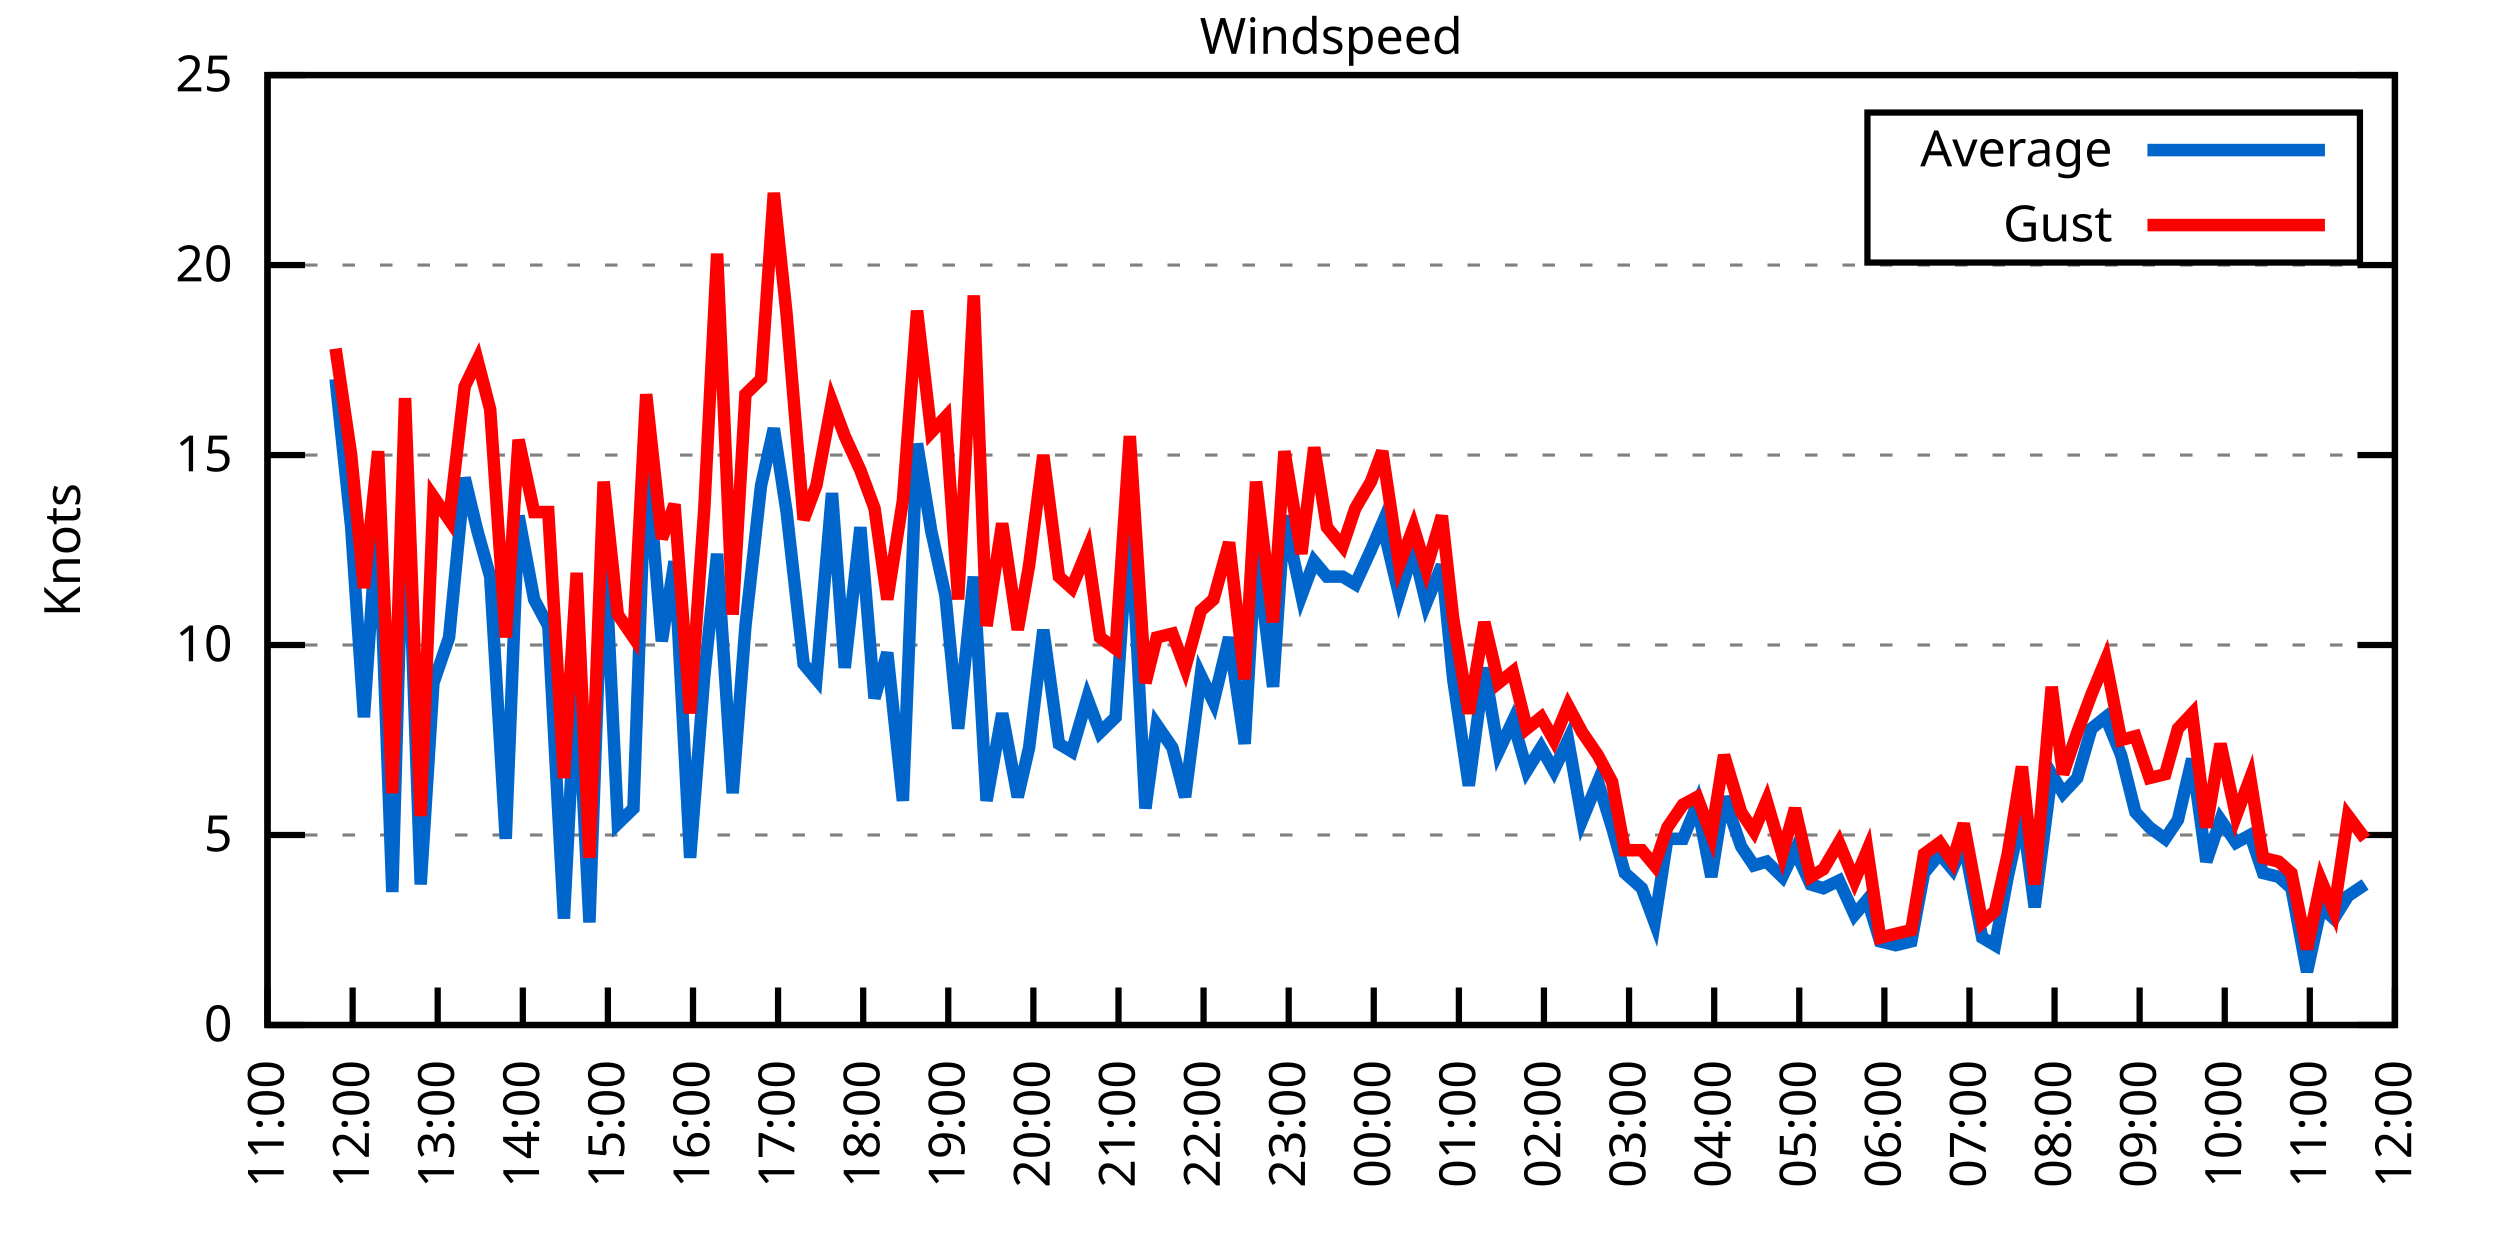
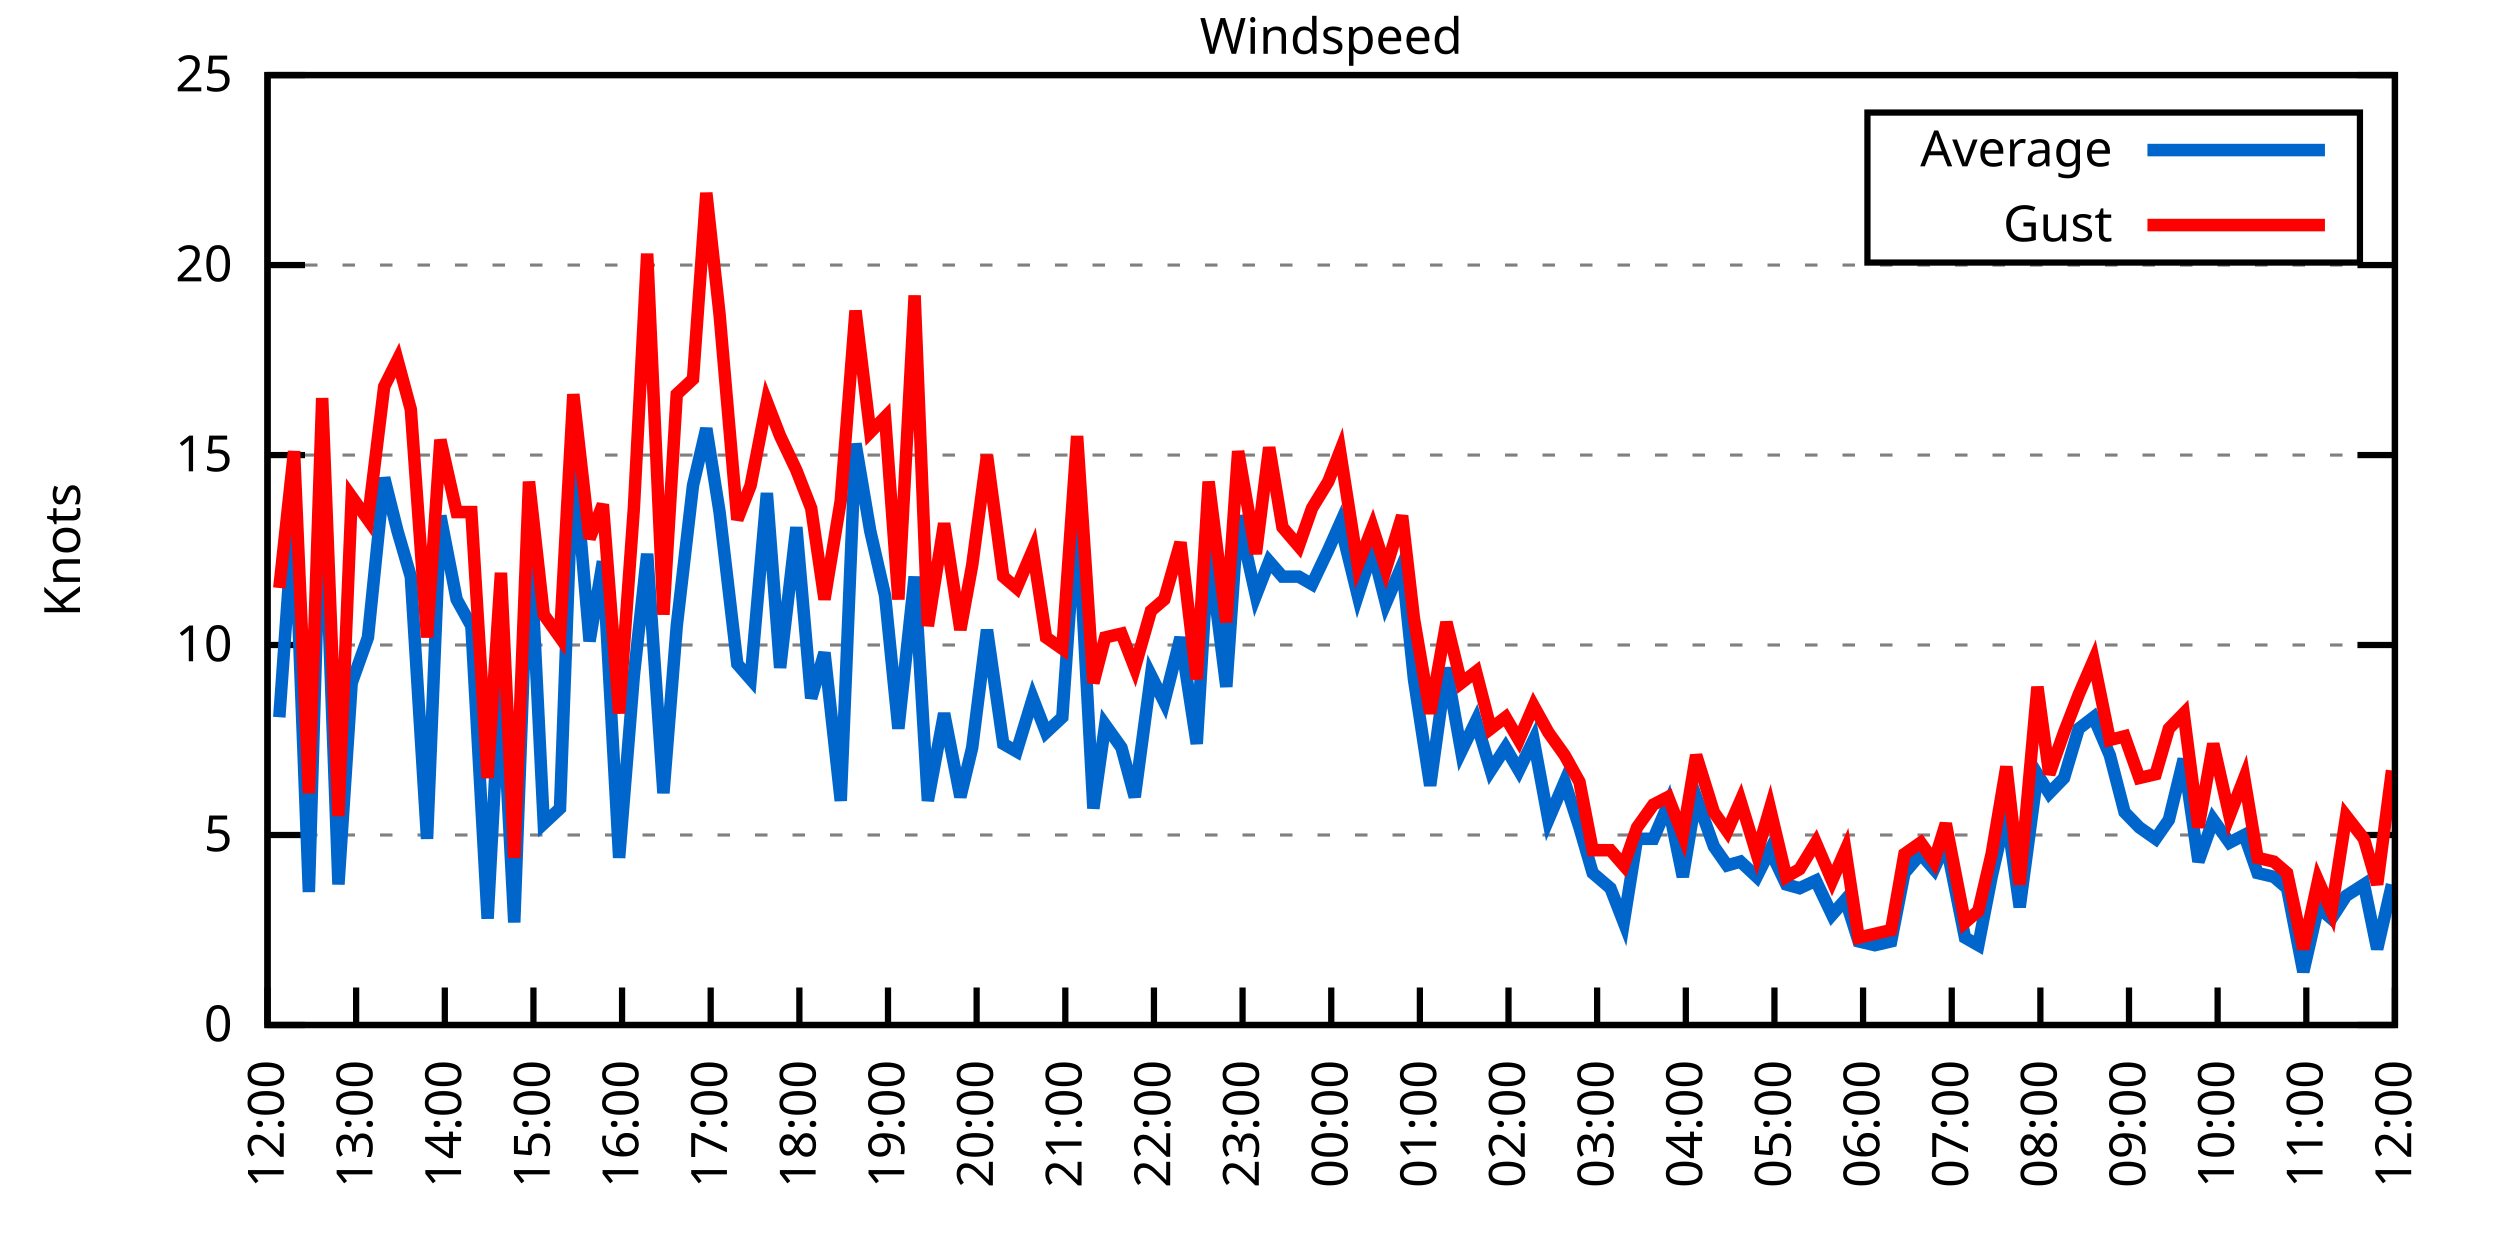
<svg xmlns="http://www.w3.org/2000/svg" xmlns:xlink="http://www.w3.org/1999/xlink" width="400" height="200" viewBox="0 0 400 200">
  <g id="gnuplot_canvas">
    <rect x="0" y="0" width="400" height="200" fill="none" />
    <defs>
      <circle id="gpDot" r="0.5" stroke-width="0.5" stroke="currentColor" />
      <path id="gpPt0" stroke-width="0.333" stroke="currentColor" d="M-1,0 h2 M0,-1 v2" />
      <path id="gpPt1" stroke-width="0.333" stroke="currentColor" d="M-1,-1 L1,1 M1,-1 L-1,1" />
      <path id="gpPt2" stroke-width="0.333" stroke="currentColor" d="M-1,0 L1,0 M0,-1 L0,1 M-1,-1 L1,1 M-1,1 L1,-1" />
      <rect id="gpPt3" stroke-width="0.333" stroke="currentColor" x="-1" y="-1" width="2" height="2" />
      <rect id="gpPt4" stroke-width="0.333" stroke="currentColor" fill="currentColor" x="-1" y="-1" width="2" height="2" />
      <circle id="gpPt5" stroke-width="0.333" stroke="currentColor" cx="0" cy="0" r="1" />
      <use xlink:href="#gpPt5" id="gpPt6" fill="currentColor" stroke="none" />
      <path id="gpPt7" stroke-width="0.333" stroke="currentColor" d="M0,-1.33 L-1.33,0.67 L1.33,0.67 z" />
      <use xlink:href="#gpPt7" id="gpPt8" fill="currentColor" stroke="none" />
      <use xlink:href="#gpPt7" id="gpPt9" stroke="currentColor" transform="rotate(180)" />
      <use xlink:href="#gpPt9" id="gpPt10" fill="currentColor" stroke="none" />
      <use xlink:href="#gpPt3" id="gpPt11" stroke="currentColor" transform="rotate(45)" />
      <use xlink:href="#gpPt11" id="gpPt12" fill="currentColor" stroke="none" />
      <path id="gpPt13" stroke-width="0.333" stroke="currentColor" d="M0,1.330 L1.265,0.411 L0.782,-1.067 L-0.782,-1.076 L-1.265,0.411 z" />
      <use xlink:href="#gpPt13" id="gpPt14" fill="currentColor" stroke="none" />
      <filter id="textbox" filterUnits="objectBoundingBox" x="0" y="0" height="1" width="1">
        <feFlood flood-color="white" flood-opacity="1" result="bgnd" />
        <feComposite in="SourceGraphic" in2="bgnd" operator="atop" />
      </filter>
      <filter id="greybox" filterUnits="objectBoundingBox" x="0" y="0" height="1" width="1">
        <feFlood flood-color="lightgrey" flood-opacity="1" result="grey" />
        <feComposite in="SourceGraphic" in2="grey" operator="atop" />
      </filter>
    </defs>
    <g fill="none" color="white" stroke="currentColor" stroke-width="1.00" stroke-linecap="butt" stroke-linejoin="miter">
</g>
    <g fill="none" color="black" stroke="currentColor" stroke-width="1.00" stroke-linecap="butt" stroke-linejoin="miter">
      <g stroke="none" shape-rendering="crispEdges">
        <polygon fill="rgb(255, 255, 255)" points="42.80,164.00 383.18,164.00 383.18,12.02 42.80,12.02 " />
      </g>
    </g>
    <g fill="none" color="black" stroke="currentColor" stroke-width="1.00" stroke-linecap="butt" stroke-linejoin="miter">
</g>
    <g fill="none" color="black" stroke="black" stroke-width="0.50" stroke-linecap="butt" stroke-linejoin="miter">
</g>
    <g fill="none" color="gray" stroke="currentColor" stroke-width="0.50" stroke-linecap="butt" stroke-linejoin="miter">
      <path stroke="gray" stroke-dasharray="2,4" class="gridline" d="M42.80,164.00 L383.19,164.00  " />
    </g>
    <g fill="none" color="gray" stroke="gray" stroke-width="1.00" stroke-linecap="butt" stroke-linejoin="miter">
</g>
    <g fill="none" color="black" stroke="currentColor" stroke-width="1.00" stroke-linecap="butt" stroke-linejoin="miter">
      <path stroke="black" d="M42.80,164.00 L48.80,164.00 M383.19,164.00 L377.19,164.00  " />
      <g transform="translate(37.20,166.60)" stroke="none" fill="black" font-family="Sans" font-size="8.00" text-anchor="end">
        <text>
          <tspan font-family="Sans"> 0</tspan>
        </text>
      </g>
    </g>
    <g fill="none" color="black" stroke="currentColor" stroke-width="1.00" stroke-linecap="butt" stroke-linejoin="miter">
</g>
    <g fill="none" color="black" stroke="black" stroke-width="0.50" stroke-linecap="butt" stroke-linejoin="miter">
</g>
    <g fill="none" color="gray" stroke="currentColor" stroke-width="0.50" stroke-linecap="butt" stroke-linejoin="miter">
      <path stroke="gray" stroke-dasharray="2,4" class="gridline" d="M42.80,133.60 L383.19,133.60  " />
    </g>
    <g fill="none" color="gray" stroke="gray" stroke-width="1.00" stroke-linecap="butt" stroke-linejoin="miter">
</g>
    <g fill="none" color="black" stroke="currentColor" stroke-width="1.00" stroke-linecap="butt" stroke-linejoin="miter">
      <path stroke="black" d="M42.80,133.60 L48.80,133.60 M383.19,133.60 L377.19,133.60  " />
      <g transform="translate(37.20,136.20)" stroke="none" fill="black" font-family="Sans" font-size="8.00" text-anchor="end">
        <text>
          <tspan font-family="Sans"> 5</tspan>
        </text>
      </g>
    </g>
    <g fill="none" color="black" stroke="currentColor" stroke-width="1.00" stroke-linecap="butt" stroke-linejoin="miter">
</g>
    <g fill="none" color="black" stroke="black" stroke-width="0.50" stroke-linecap="butt" stroke-linejoin="miter">
</g>
    <g fill="none" color="gray" stroke="currentColor" stroke-width="0.50" stroke-linecap="butt" stroke-linejoin="miter">
      <path stroke="gray" stroke-dasharray="2,4" class="gridline" d="M42.80,103.20 L383.19,103.20  " />
    </g>
    <g fill="none" color="gray" stroke="gray" stroke-width="1.00" stroke-linecap="butt" stroke-linejoin="miter">
</g>
    <g fill="none" color="black" stroke="currentColor" stroke-width="1.00" stroke-linecap="butt" stroke-linejoin="miter">
      <path stroke="black" d="M42.80,103.20 L48.80,103.20 M383.19,103.20 L377.19,103.20  " />
      <g transform="translate(37.20,105.80)" stroke="none" fill="black" font-family="Sans" font-size="8.00" text-anchor="end">
        <text>
          <tspan font-family="Sans"> 10</tspan>
        </text>
      </g>
    </g>
    <g fill="none" color="black" stroke="currentColor" stroke-width="1.00" stroke-linecap="butt" stroke-linejoin="miter">
</g>
    <g fill="none" color="black" stroke="black" stroke-width="0.50" stroke-linecap="butt" stroke-linejoin="miter">
</g>
    <g fill="none" color="gray" stroke="currentColor" stroke-width="0.50" stroke-linecap="butt" stroke-linejoin="miter">
      <path stroke="gray" stroke-dasharray="2,4" class="gridline" d="M42.80,72.81 L383.19,72.81  " />
    </g>
    <g fill="none" color="gray" stroke="gray" stroke-width="1.00" stroke-linecap="butt" stroke-linejoin="miter">
</g>
    <g fill="none" color="black" stroke="currentColor" stroke-width="1.00" stroke-linecap="butt" stroke-linejoin="miter">
      <path stroke="black" d="M42.80,72.81 L48.80,72.81 M383.19,72.81 L377.19,72.81  " />
      <g transform="translate(37.20,75.41)" stroke="none" fill="black" font-family="Sans" font-size="8.00" text-anchor="end">
        <text>
          <tspan font-family="Sans"> 15</tspan>
        </text>
      </g>
    </g>
    <g fill="none" color="black" stroke="currentColor" stroke-width="1.00" stroke-linecap="butt" stroke-linejoin="miter">
</g>
    <g fill="none" color="black" stroke="black" stroke-width="0.50" stroke-linecap="butt" stroke-linejoin="miter">
</g>
    <g fill="none" color="gray" stroke="currentColor" stroke-width="0.50" stroke-linecap="butt" stroke-linejoin="miter">
      <path stroke="gray" stroke-dasharray="2,4" class="gridline" d="M42.80,42.41 L383.19,42.41  " />
    </g>
    <g fill="none" color="gray" stroke="gray" stroke-width="1.00" stroke-linecap="butt" stroke-linejoin="miter">
</g>
    <g fill="none" color="black" stroke="currentColor" stroke-width="1.00" stroke-linecap="butt" stroke-linejoin="miter">
      <path stroke="black" d="M42.80,42.41 L48.80,42.41 M383.19,42.41 L377.19,42.41  " />
      <g transform="translate(37.20,45.01)" stroke="none" fill="black" font-family="Sans" font-size="8.00" text-anchor="end">
        <text>
          <tspan font-family="Sans"> 20</tspan>
        </text>
      </g>
    </g>
    <g fill="none" color="black" stroke="currentColor" stroke-width="1.00" stroke-linecap="butt" stroke-linejoin="miter">
</g>
    <g fill="none" color="black" stroke="black" stroke-width="0.50" stroke-linecap="butt" stroke-linejoin="miter">
</g>
    <g fill="none" color="gray" stroke="currentColor" stroke-width="0.50" stroke-linecap="butt" stroke-linejoin="miter">
      <path stroke="gray" stroke-dasharray="2,4" class="gridline" d="M42.80,12.01 L383.19,12.01  " />
    </g>
    <g fill="none" color="gray" stroke="gray" stroke-width="1.00" stroke-linecap="butt" stroke-linejoin="miter">
</g>
    <g fill="none" color="black" stroke="currentColor" stroke-width="1.00" stroke-linecap="butt" stroke-linejoin="miter">
      <path stroke="black" d="M42.80,12.01 L48.80,12.01 M383.19,12.01 L377.19,12.01  " />
      <g transform="translate(37.20,14.61)" stroke="none" fill="black" font-family="Sans" font-size="8.00" text-anchor="end">
        <text>
          <tspan font-family="Sans"> 25</tspan>
        </text>
      </g>
    </g>
    <g fill="none" color="black" stroke="currentColor" stroke-width="1.00" stroke-linecap="butt" stroke-linejoin="miter">
      <path stroke="black" d="M42.80,164.00 L42.80,158.00  " />
      <g transform="translate(45.40,169.60) rotate(270.00)" stroke="none" fill="black" font-family="Sans" font-size="8.00" text-anchor="end">
        <text>
-           <tspan font-family="Sans">11:00</tspan>
-         </text>
-       </g>
-     </g>
-     <g fill="none" color="black" stroke="currentColor" stroke-width="1.00" stroke-linecap="butt" stroke-linejoin="miter">
-       <path stroke="black" d="M56.42,164.00 L56.42,158.00  " />
-       <g transform="translate(59.02,169.60) rotate(270.00)" stroke="none" fill="black" font-family="Sans" font-size="8.00" text-anchor="end">
-         <text>
          <tspan font-family="Sans">12:00</tspan>
        </text>
      </g>
    </g>
    <g fill="none" color="black" stroke="currentColor" stroke-width="1.00" stroke-linecap="butt" stroke-linejoin="miter">
-       <path stroke="black" d="M70.03,164.00 L70.03,158.00  " />
-       <g transform="translate(72.63,169.60) rotate(270.00)" stroke="none" fill="black" font-family="Sans" font-size="8.00" text-anchor="end">
+       <path stroke="black" d="M56.98,164.00 L56.98,158.00  " />
+       <g transform="translate(59.58,169.60) rotate(270.00)" stroke="none" fill="black" font-family="Sans" font-size="8.00" text-anchor="end">
        <text>
          <tspan font-family="Sans">13:00</tspan>
        </text>
      </g>
    </g>
    <g fill="none" color="black" stroke="currentColor" stroke-width="1.00" stroke-linecap="butt" stroke-linejoin="miter">
-       <path stroke="black" d="M83.65,164.00 L83.65,158.00  " />
-       <g transform="translate(86.25,169.60) rotate(270.00)" stroke="none" fill="black" font-family="Sans" font-size="8.00" text-anchor="end">
+       <path stroke="black" d="M71.17,164.00 L71.17,158.00  " />
+       <g transform="translate(73.77,169.60) rotate(270.00)" stroke="none" fill="black" font-family="Sans" font-size="8.00" text-anchor="end">
        <text>
          <tspan font-family="Sans">14:00</tspan>
        </text>
      </g>
    </g>
    <g fill="none" color="black" stroke="currentColor" stroke-width="1.00" stroke-linecap="butt" stroke-linejoin="miter">
-       <path stroke="black" d="M97.26,164.00 L97.26,158.00  " />
-       <g transform="translate(99.86,169.60) rotate(270.00)" stroke="none" fill="black" font-family="Sans" font-size="8.00" text-anchor="end">
+       <path stroke="black" d="M85.35,164.00 L85.35,158.00  " />
+       <g transform="translate(87.95,169.60) rotate(270.00)" stroke="none" fill="black" font-family="Sans" font-size="8.00" text-anchor="end">
        <text>
          <tspan font-family="Sans">15:00</tspan>
        </text>
      </g>
    </g>
    <g fill="none" color="black" stroke="currentColor" stroke-width="1.00" stroke-linecap="butt" stroke-linejoin="miter">
-       <path stroke="black" d="M110.88,164.00 L110.88,158.00  " />
-       <g transform="translate(113.48,169.60) rotate(270.00)" stroke="none" fill="black" font-family="Sans" font-size="8.00" text-anchor="end">
+       <path stroke="black" d="M99.53,164.00 L99.53,158.00  " />
+       <g transform="translate(102.13,169.60) rotate(270.00)" stroke="none" fill="black" font-family="Sans" font-size="8.00" text-anchor="end">
        <text>
          <tspan font-family="Sans">16:00</tspan>
        </text>
      </g>
    </g>
    <g fill="none" color="black" stroke="currentColor" stroke-width="1.00" stroke-linecap="butt" stroke-linejoin="miter">
-       <path stroke="black" d="M124.49,164.00 L124.49,158.00  " />
-       <g transform="translate(127.09,169.60) rotate(270.00)" stroke="none" fill="black" font-family="Sans" font-size="8.00" text-anchor="end">
+       <path stroke="black" d="M113.71,164.00 L113.71,158.00  " />
+       <g transform="translate(116.31,169.60) rotate(270.00)" stroke="none" fill="black" font-family="Sans" font-size="8.00" text-anchor="end">
        <text>
          <tspan font-family="Sans">17:00</tspan>
        </text>
      </g>
    </g>
    <g fill="none" color="black" stroke="currentColor" stroke-width="1.00" stroke-linecap="butt" stroke-linejoin="miter">
-       <path stroke="black" d="M138.11,164.00 L138.11,158.00  " />
-       <g transform="translate(140.71,169.60) rotate(270.00)" stroke="none" fill="black" font-family="Sans" font-size="8.00" text-anchor="end">
+       <path stroke="black" d="M127.90,164.00 L127.90,158.00  " />
+       <g transform="translate(130.50,169.60) rotate(270.00)" stroke="none" fill="black" font-family="Sans" font-size="8.00" text-anchor="end">
        <text>
          <tspan font-family="Sans">18:00</tspan>
        </text>
      </g>
    </g>
    <g fill="none" color="black" stroke="currentColor" stroke-width="1.00" stroke-linecap="butt" stroke-linejoin="miter">
-       <path stroke="black" d="M151.72,164.00 L151.72,158.00  " />
-       <g transform="translate(154.32,169.60) rotate(270.00)" stroke="none" fill="black" font-family="Sans" font-size="8.00" text-anchor="end">
+       <path stroke="black" d="M142.08,164.00 L142.08,158.00  " />
+       <g transform="translate(144.68,169.60) rotate(270.00)" stroke="none" fill="black" font-family="Sans" font-size="8.00" text-anchor="end">
        <text>
          <tspan font-family="Sans">19:00</tspan>
        </text>
      </g>
    </g>
    <g fill="none" color="black" stroke="currentColor" stroke-width="1.00" stroke-linecap="butt" stroke-linejoin="miter">
-       <path stroke="black" d="M165.34,164.00 L165.34,158.00  " />
-       <g transform="translate(167.94,169.60) rotate(270.00)" stroke="none" fill="black" font-family="Sans" font-size="8.00" text-anchor="end">
+       <path stroke="black" d="M156.26,164.00 L156.26,158.00  " />
+       <g transform="translate(158.86,169.60) rotate(270.00)" stroke="none" fill="black" font-family="Sans" font-size="8.00" text-anchor="end">
        <text>
          <tspan font-family="Sans">20:00</tspan>
        </text>
      </g>
    </g>
    <g fill="none" color="black" stroke="currentColor" stroke-width="1.00" stroke-linecap="butt" stroke-linejoin="miter">
-       <path stroke="black" d="M178.96,164.00 L178.96,158.00  " />
-       <g transform="translate(181.56,169.60) rotate(270.00)" stroke="none" fill="black" font-family="Sans" font-size="8.00" text-anchor="end">
+       <path stroke="black" d="M170.45,164.00 L170.45,158.00  " />
+       <g transform="translate(173.05,169.60) rotate(270.00)" stroke="none" fill="black" font-family="Sans" font-size="8.00" text-anchor="end">
        <text>
          <tspan font-family="Sans">21:00</tspan>
        </text>
      </g>
    </g>
    <g fill="none" color="black" stroke="currentColor" stroke-width="1.00" stroke-linecap="butt" stroke-linejoin="miter">
-       <path stroke="black" d="M192.57,164.00 L192.57,158.00  " />
-       <g transform="translate(195.17,169.60) rotate(270.00)" stroke="none" fill="black" font-family="Sans" font-size="8.00" text-anchor="end">
+       <path stroke="black" d="M184.63,164.00 L184.63,158.00  " />
+       <g transform="translate(187.23,169.60) rotate(270.00)" stroke="none" fill="black" font-family="Sans" font-size="8.00" text-anchor="end">
        <text>
          <tspan font-family="Sans">22:00</tspan>
        </text>
      </g>
    </g>
    <g fill="none" color="black" stroke="currentColor" stroke-width="1.00" stroke-linecap="butt" stroke-linejoin="miter">
-       <path stroke="black" d="M206.19,164.00 L206.19,158.00  " />
-       <g transform="translate(208.79,169.60) rotate(270.00)" stroke="none" fill="black" font-family="Sans" font-size="8.00" text-anchor="end">
+       <path stroke="black" d="M198.81,164.00 L198.81,158.00  " />
+       <g transform="translate(201.41,169.60) rotate(270.00)" stroke="none" fill="black" font-family="Sans" font-size="8.00" text-anchor="end">
        <text>
          <tspan font-family="Sans">23:00</tspan>
        </text>
      </g>
    </g>
    <g fill="none" color="black" stroke="currentColor" stroke-width="1.00" stroke-linecap="butt" stroke-linejoin="miter">
-       <path stroke="black" d="M219.80,164.00 L219.80,158.00  " />
-       <g transform="translate(222.40,169.60) rotate(270.00)" stroke="none" fill="black" font-family="Sans" font-size="8.00" text-anchor="end">
+       <path stroke="black" d="M213.00,164.00 L213.00,158.00  " />
+       <g transform="translate(215.60,169.60) rotate(270.00)" stroke="none" fill="black" font-family="Sans" font-size="8.00" text-anchor="end">
        <text>
          <tspan font-family="Sans">00:00</tspan>
        </text>
      </g>
    </g>
    <g fill="none" color="black" stroke="currentColor" stroke-width="1.00" stroke-linecap="butt" stroke-linejoin="miter">
-       <path stroke="black" d="M233.42,164.00 L233.42,158.00  " />
-       <g transform="translate(236.02,169.60) rotate(270.00)" stroke="none" fill="black" font-family="Sans" font-size="8.00" text-anchor="end">
+       <path stroke="black" d="M227.18,164.00 L227.18,158.00  " />
+       <g transform="translate(229.78,169.60) rotate(270.00)" stroke="none" fill="black" font-family="Sans" font-size="8.00" text-anchor="end">
        <text>
          <tspan font-family="Sans">01:00</tspan>
        </text>
      </g>
    </g>
    <g fill="none" color="black" stroke="currentColor" stroke-width="1.00" stroke-linecap="butt" stroke-linejoin="miter">
-       <path stroke="black" d="M247.03,164.00 L247.03,158.00  " />
-       <g transform="translate(249.63,169.60) rotate(270.00)" stroke="none" fill="black" font-family="Sans" font-size="8.00" text-anchor="end">
+       <path stroke="black" d="M241.36,164.00 L241.36,158.00  " />
+       <g transform="translate(243.96,169.60) rotate(270.00)" stroke="none" fill="black" font-family="Sans" font-size="8.00" text-anchor="end">
        <text>
          <tspan font-family="Sans">02:00</tspan>
        </text>
      </g>
    </g>
    <g fill="none" color="black" stroke="currentColor" stroke-width="1.00" stroke-linecap="butt" stroke-linejoin="miter">
-       <path stroke="black" d="M260.65,164.00 L260.65,158.00  " />
-       <g transform="translate(263.25,169.60) rotate(270.00)" stroke="none" fill="black" font-family="Sans" font-size="8.00" text-anchor="end">
+       <path stroke="black" d="M255.54,164.00 L255.54,158.00  " />
+       <g transform="translate(258.14,169.60) rotate(270.00)" stroke="none" fill="black" font-family="Sans" font-size="8.00" text-anchor="end">
        <text>
          <tspan font-family="Sans">03:00</tspan>
        </text>
      </g>
    </g>
    <g fill="none" color="black" stroke="currentColor" stroke-width="1.00" stroke-linecap="butt" stroke-linejoin="miter">
-       <path stroke="black" d="M274.27,164.00 L274.27,158.00  " />
-       <g transform="translate(276.87,169.60) rotate(270.00)" stroke="none" fill="black" font-family="Sans" font-size="8.00" text-anchor="end">
+       <path stroke="black" d="M269.73,164.00 L269.73,158.00  " />
+       <g transform="translate(272.33,169.60) rotate(270.00)" stroke="none" fill="black" font-family="Sans" font-size="8.00" text-anchor="end">
        <text>
          <tspan font-family="Sans">04:00</tspan>
        </text>
      </g>
    </g>
    <g fill="none" color="black" stroke="currentColor" stroke-width="1.00" stroke-linecap="butt" stroke-linejoin="miter">
-       <path stroke="black" d="M287.88,164.00 L287.88,158.00  " />
-       <g transform="translate(290.48,169.60) rotate(270.00)" stroke="none" fill="black" font-family="Sans" font-size="8.00" text-anchor="end">
+       <path stroke="black" d="M283.91,164.00 L283.91,158.00  " />
+       <g transform="translate(286.51,169.60) rotate(270.00)" stroke="none" fill="black" font-family="Sans" font-size="8.00" text-anchor="end">
        <text>
          <tspan font-family="Sans">05:00</tspan>
        </text>
      </g>
    </g>
    <g fill="none" color="black" stroke="currentColor" stroke-width="1.00" stroke-linecap="butt" stroke-linejoin="miter">
-       <path stroke="black" d="M301.50,164.00 L301.50,158.00  " />
-       <g transform="translate(304.10,169.60) rotate(270.00)" stroke="none" fill="black" font-family="Sans" font-size="8.00" text-anchor="end">
+       <path stroke="black" d="M298.09,164.00 L298.09,158.00  " />
+       <g transform="translate(300.69,169.60) rotate(270.00)" stroke="none" fill="black" font-family="Sans" font-size="8.00" text-anchor="end">
        <text>
          <tspan font-family="Sans">06:00</tspan>
        </text>
      </g>
    </g>
    <g fill="none" color="black" stroke="currentColor" stroke-width="1.00" stroke-linecap="butt" stroke-linejoin="miter">
-       <path stroke="black" d="M315.11,164.00 L315.11,158.00  " />
-       <g transform="translate(317.71,169.60) rotate(270.00)" stroke="none" fill="black" font-family="Sans" font-size="8.00" text-anchor="end">
+       <path stroke="black" d="M312.28,164.00 L312.28,158.00  " />
+       <g transform="translate(314.88,169.60) rotate(270.00)" stroke="none" fill="black" font-family="Sans" font-size="8.00" text-anchor="end">
        <text>
          <tspan font-family="Sans">07:00</tspan>
        </text>
      </g>
    </g>
    <g fill="none" color="black" stroke="currentColor" stroke-width="1.00" stroke-linecap="butt" stroke-linejoin="miter">
-       <path stroke="black" d="M328.73,164.00 L328.73,158.00  " />
-       <g transform="translate(331.33,169.60) rotate(270.00)" stroke="none" fill="black" font-family="Sans" font-size="8.00" text-anchor="end">
+       <path stroke="black" d="M326.46,164.00 L326.46,158.00  " />
+       <g transform="translate(329.06,169.60) rotate(270.00)" stroke="none" fill="black" font-family="Sans" font-size="8.00" text-anchor="end">
        <text>
          <tspan font-family="Sans">08:00</tspan>
        </text>
      </g>
    </g>
    <g fill="none" color="black" stroke="currentColor" stroke-width="1.00" stroke-linecap="butt" stroke-linejoin="miter">
-       <path stroke="black" d="M342.34,164.00 L342.34,158.00  " />
-       <g transform="translate(344.94,169.60) rotate(270.00)" stroke="none" fill="black" font-family="Sans" font-size="8.00" text-anchor="end">
+       <path stroke="black" d="M340.64,164.00 L340.64,158.00  " />
+       <g transform="translate(343.24,169.60) rotate(270.00)" stroke="none" fill="black" font-family="Sans" font-size="8.00" text-anchor="end">
        <text>
          <tspan font-family="Sans">09:00</tspan>
        </text>
      </g>
    </g>
    <g fill="none" color="black" stroke="currentColor" stroke-width="1.00" stroke-linecap="butt" stroke-linejoin="miter">
-       <path stroke="black" d="M355.96,164.00 L355.96,158.00  " />
-       <g transform="translate(358.56,169.60) rotate(270.00)" stroke="none" fill="black" font-family="Sans" font-size="8.00" text-anchor="end">
+       <path stroke="black" d="M354.82,164.00 L354.82,158.00  " />
+       <g transform="translate(357.42,169.60) rotate(270.00)" stroke="none" fill="black" font-family="Sans" font-size="8.00" text-anchor="end">
        <text>
          <tspan font-family="Sans">10:00</tspan>
        </text>
      </g>
    </g>
    <g fill="none" color="black" stroke="currentColor" stroke-width="1.00" stroke-linecap="butt" stroke-linejoin="miter">
-       <path stroke="black" d="M369.57,164.00 L369.57,158.00  " />
-       <g transform="translate(372.17,169.60) rotate(270.00)" stroke="none" fill="black" font-family="Sans" font-size="8.00" text-anchor="end">
+       <path stroke="black" d="M369.01,164.00 L369.01,158.00  " />
+       <g transform="translate(371.61,169.60) rotate(270.00)" stroke="none" fill="black" font-family="Sans" font-size="8.00" text-anchor="end">
        <text>
          <tspan font-family="Sans">11:00</tspan>
        </text>
      </g>
    </g>
    <g fill="none" color="black" stroke="currentColor" stroke-width="1.00" stroke-linecap="butt" stroke-linejoin="miter">
      <path stroke="black" d="M383.19,164.00 L383.19,158.00  " />
      <g transform="translate(385.79,169.60) rotate(270.00)" stroke="none" fill="black" font-family="Sans" font-size="8.00" text-anchor="end">
        <text>
          <tspan font-family="Sans">12:00</tspan>
        </text>
      </g>
    </g>
    <g fill="none" color="black" stroke="currentColor" stroke-width="1.00" stroke-linecap="butt" stroke-linejoin="miter">
</g>
    <g fill="none" color="black" stroke="currentColor" stroke-width="1.00" stroke-linecap="butt" stroke-linejoin="miter">
      <path stroke="black" d="M42.80,12.01 L42.80,164.00 L383.19,164.00 L383.19,12.01 L42.80,12.01 Z  " />
    </g>
    <g fill="none" color="black" stroke="currentColor" stroke-width="1.00" stroke-linecap="butt" stroke-linejoin="miter">
</g>
    <g fill="none" color="black" stroke="currentColor" stroke-width="1.00" stroke-linecap="butt" stroke-linejoin="miter">
      <path stroke="black" d="M298.79,42.01 L298.79,18.01 L377.59,18.01 L377.59,42.01 L298.79,42.01 Z  " />
    </g>
    <g id="Windspeed_plot_1">
      <g fill="none" color="white" stroke="black" stroke-width="2.00" stroke-linecap="butt" stroke-linejoin="miter">
</g>
      <g fill="none" color="black" stroke="currentColor" stroke-width="2.00" stroke-linecap="butt" stroke-linejoin="miter">
        <g transform="translate(337.99,26.61)" stroke="none" fill="black" font-family="Sans" font-size="8.00" text-anchor="end">
          <text>
            <tspan font-family="Sans">Average</tspan>
          </text>
        </g>
      </g>
      <g fill="none" color="black" stroke="currentColor" stroke-width="2.00" stroke-linecap="butt" stroke-linejoin="miter">
-         <path stroke="rgb(  0, 102, 204)" d="M343.59,24.01 L371.99,24.01 M53.69,60.65 L56.19,84.36 L58.23,114.76 L60.50,81.32 L62.77,142.72 L64.81,70.98   L67.31,141.51 L69.35,109.28 L71.85,101.99 L74.34,76.45 L76.39,84.97 L78.43,92.26 L80.92,134.21 L82.97,82.53   L85.46,95.91 L87.73,100.16 L90.23,146.98 L92.27,106.85 L94.31,147.59 L96.58,83.75 L98.85,131.78 L101.35,129.35   L103.39,72.20 L105.89,102.60 L107.93,89.83 L110.42,137.25 L112.69,108.07 L114.74,88.61 L117.23,126.91 L119.27,100.16   L121.77,77.67 L123.81,68.55 L125.86,81.93 L128.58,106.24 L130.62,108.68 L133.12,78.89 L135.16,106.85 L137.66,84.36   L139.92,111.72 L141.97,104.42 L144.46,128.13 L146.73,70.98 L149.00,84.97 L151.27,95.30 L153.31,116.58 L155.81,92.26   L157.85,128.13 L160.35,114.15 L162.84,127.52 L164.66,119.62 L166.93,100.77 L169.43,119.01 L171.47,120.23 L173.96,111.72   L176.01,117.19 L178.50,114.76 L180.77,80.71 L183.27,129.35 L185.08,115.97 L187.58,119.62 L189.62,127.52 L192.12,108.07   L194.16,112.32 L196.66,101.99 L199.15,119.01 L200.97,87.40 L203.69,109.89 L205.51,82.53 L208.23,95.30 L210.27,89.83   L212.31,92.26 L214.81,92.26 L216.85,93.48 L219.35,88.00 L221.16,83.75 L223.89,95.30 L226.16,88.00 L228.20,96.52   L230.70,90.44 L232.51,108.68 L235.01,125.70 L237.50,106.85 L239.77,120.23 L242.04,115.36 L244.31,123.27 L246.58,119.62   L248.62,123.27 L250.89,118.40 L253.16,131.17 L255.66,125.09 L257.93,132.39 L259.97,139.68 L262.69,142.11 L264.73,147.59   L266.78,134.21 L269.27,134.21 L271.54,128.74 L273.81,140.29 L275.85,127.52 L278.58,135.43 L280.62,138.47 L282.66,137.86   L285.16,140.29 L287.20,136.03 L289.70,141.51 L291.74,142.11 L294.23,140.90 L296.73,146.37 L298.77,143.94 L300.82,150.62   L303.31,151.23 L305.81,150.62 L307.85,139.68 L310.35,136.64 L312.39,139.07 L314.20,134.82 L317.15,150.02 L319.20,151.23   L321.24,140.29 L323.51,129.95 L325.55,145.15 L328.27,123.87 L330.09,126.91 L332.36,124.48 L334.63,116.58 L336.90,114.76   L339.39,120.83 L341.66,129.95 L343.93,132.39 L346.43,134.21 L348.47,131.17 L350.74,121.44 L353.01,137.86 L355.28,131.17   L357.77,134.82 L360.04,133.60 L362.09,139.68 L364.58,140.29 L366.62,142.11 L369.12,155.49 L371.39,145.15 L373.43,146.98   L375.70,143.33 L378.42,141.51  " />
+         <path stroke="rgb(  0, 102, 204)" d="M343.59,24.01 L371.99,24.01 M44.69,114.76 L47.05,81.32 L49.42,142.72 L51.55,70.98 L54.15,141.51 L56.27,109.28   L58.87,101.99 L61.47,76.45 L63.60,84.97 L65.73,92.26 L68.33,134.21 L70.46,82.53 L73.06,95.91 L75.42,100.16   L78.02,146.98 L80.15,106.85 L82.28,147.59 L84.64,83.75 L87.00,131.78 L89.60,129.35 L91.73,72.20 L94.33,102.60   L96.46,89.83 L99.06,137.25 L101.42,108.07 L103.55,88.61 L106.15,126.91 L108.28,100.16 L110.88,77.67 L113.01,68.55   L115.13,81.93 L117.97,106.24 L120.10,108.68 L122.70,78.89 L124.82,106.85 L127.42,84.36 L129.79,111.72 L131.92,104.42   L134.52,128.13 L136.88,70.98 L139.24,84.97 L141.61,95.30 L143.74,116.58 L146.34,92.26 L148.46,128.13 L151.06,114.15   L153.66,127.52 L155.55,119.62 L157.92,100.77 L160.52,119.01 L162.65,120.23 L165.25,111.72 L167.37,117.19 L169.97,114.76   L172.34,80.71 L174.94,129.35 L176.83,115.97 L179.43,119.62 L181.56,127.52 L184.16,108.07 L186.28,112.32 L188.88,101.99   L191.48,119.01 L193.38,87.40 L196.21,109.89 L198.10,82.53 L200.94,95.30 L203.07,89.83 L205.19,92.26 L207.79,92.26   L209.92,93.48 L212.52,88.00 L214.41,83.75 L217.25,95.30 L219.61,88.00 L221.74,96.52 L224.34,90.44 L226.23,108.68   L228.83,125.70 L231.43,106.85 L233.80,120.23 L236.16,115.36 L238.52,123.27 L240.89,119.62 L243.02,123.27 L245.38,118.40   L247.74,131.17 L250.34,125.09 L252.71,132.39 L254.83,139.68 L257.67,142.11 L259.80,147.59 L261.93,134.21 L264.53,134.21   L266.89,128.74 L269.25,140.29 L271.38,127.52 L274.22,135.43 L276.35,138.47 L278.47,137.86 L281.07,140.29 L283.20,136.03   L285.80,141.51 L287.93,142.11 L290.53,140.90 L293.13,146.37 L295.26,143.94 L297.38,150.62 L299.98,151.23 L302.58,150.62   L304.71,139.68 L307.31,136.64 L309.44,139.07 L311.33,134.82 L314.40,150.02 L316.53,151.23 L318.66,140.29 L321.02,129.95   L323.15,145.15 L325.99,123.87 L327.88,126.91 L330.24,124.48 L332.60,116.58 L334.97,114.76 L337.57,120.83 L339.93,129.95   L342.30,132.39 L344.90,134.21 L347.02,131.17 L349.39,121.44 L351.75,137.86 L354.12,131.17 L356.72,134.82 L359.08,133.60   L361.21,139.68 L363.81,140.29 L365.93,142.11 L368.53,155.49 L370.90,145.15 L373.03,146.98 L375.39,143.33 L378.23,141.51   L380.35,151.84 L382.72,141.51  " />
      </g>
    </g>
    <g id="Windspeed_plot_2">
      <g fill="none" color="black" stroke="currentColor" stroke-width="2.00" stroke-linecap="butt" stroke-linejoin="miter">
        <g transform="translate(337.99,38.61)" stroke="none" fill="black" font-family="Sans" font-size="8.00" text-anchor="end">
          <text>
            <tspan font-family="Sans">Gust</tspan>
          </text>
        </g>
      </g>
      <g fill="none" color="black" stroke="currentColor" stroke-width="2.00" stroke-linecap="butt" stroke-linejoin="miter">
-         <path stroke="rgb(255,   0,   0)" d="M343.59,36.01 L371.99,36.01 M53.69,55.78 L56.19,72.81 L58.23,94.08 L60.50,72.20 L62.77,126.91 L64.81,63.69   L67.31,130.56 L69.35,79.49 L71.85,83.14 L74.34,61.86 L76.39,57.61 L78.43,65.51 L80.92,101.99 L82.97,70.37   L85.46,81.93 L87.73,81.93 L90.23,124.48 L92.27,91.65 L94.31,137.25 L96.58,77.06 L98.85,98.34 L101.35,101.99   L103.39,63.08 L105.89,86.18 L107.93,80.71 L110.42,114.15 L112.69,81.32 L114.74,40.58 L117.23,98.34 L119.27,63.08   L121.77,60.65 L123.81,30.86 L125.86,50.31 L128.58,83.14 L130.62,77.67 L133.12,64.29 L135.16,69.77 L137.66,75.24   L139.92,81.32 L141.97,95.91 L144.46,80.10 L146.73,49.70 L149.00,69.16 L151.27,66.73 L153.31,95.91 L155.81,47.27   L157.85,100.16 L160.35,83.75 L162.84,100.77 L164.66,90.44 L166.93,72.81 L169.43,92.26 L171.47,94.08 L173.96,88.00   L176.01,101.99 L178.50,103.81 L180.77,69.77 L183.27,109.28 L185.08,101.99 L187.58,101.38 L189.62,106.85 L192.12,97.73   L194.16,95.91 L196.66,86.79 L199.15,108.68 L200.97,77.06 L203.69,99.56 L205.51,72.20 L208.23,88.61 L210.27,71.59   L212.31,84.36 L214.81,87.40 L216.85,81.32 L219.35,77.06 L221.16,72.20 L223.89,90.44 L226.16,84.36 L228.20,91.04   L230.70,82.53 L232.51,98.95 L235.01,114.15 L237.50,99.56 L239.77,109.28 L242.04,107.46 L244.31,116.58 L246.58,114.76   L248.62,118.40 L250.89,112.93 L253.16,117.19 L255.66,120.83 L257.93,125.09 L259.97,136.03 L262.69,136.03 L264.73,138.47   L266.78,132.39 L269.27,128.74 L271.54,127.52 L273.81,133.60 L275.85,120.83 L278.58,129.95 L280.62,132.99 L282.66,128.13   L285.16,136.64 L287.20,129.35 L289.70,140.29 L291.74,139.07 L294.23,134.82 L296.73,140.90 L298.77,136.03 L300.82,150.02   L303.31,149.41 L305.81,148.80 L307.85,136.64 L310.35,134.82 L312.39,137.86 L314.20,131.78 L317.15,147.59 L319.20,145.76   L321.24,136.64 L323.51,122.66 L325.55,141.51 L328.27,109.89 L330.09,123.87 L332.36,117.19 L334.63,111.11 L336.90,105.64   L339.39,118.40 L341.66,117.80 L343.93,124.48 L346.43,123.87 L348.47,116.58 L350.74,114.15 L353.01,132.39 L355.28,119.01   L357.77,130.56 L360.04,124.48 L362.09,137.25 L364.58,137.86 L366.62,139.68 L369.12,151.84 L371.39,140.90 L373.43,145.76   L375.70,130.56 L378.42,134.21  " />
+         <path stroke="rgb(255,   0,   0)" d="M343.59,36.01 L371.99,36.01 M44.69,94.08 L47.05,72.20 L49.42,126.91 L51.55,63.69 L54.15,130.56 L56.27,79.49   L58.87,83.14 L61.47,61.86 L63.60,57.61 L65.73,65.51 L68.33,101.99 L70.46,70.37 L73.06,81.93 L75.42,81.93   L78.02,124.48 L80.15,91.65 L82.28,137.25 L84.64,77.06 L87.00,98.34 L89.60,101.99 L91.73,63.08 L94.33,86.18   L96.46,80.71 L99.06,114.15 L101.42,81.32 L103.55,40.58 L106.15,98.34 L108.28,63.08 L110.88,60.65 L113.01,30.86   L115.13,50.31 L117.97,83.14 L120.10,77.67 L122.70,64.29 L124.82,69.77 L127.42,75.24 L129.79,81.32 L131.92,95.91   L134.52,80.10 L136.88,49.70 L139.24,69.16 L141.61,66.73 L143.74,95.91 L146.34,47.27 L148.46,100.16 L151.06,83.75   L153.66,100.77 L155.55,90.44 L157.92,72.81 L160.52,92.26 L162.65,94.08 L165.25,88.00 L167.37,101.99 L169.97,103.81   L172.34,69.77 L174.94,109.28 L176.83,101.99 L179.43,101.38 L181.56,106.85 L184.16,97.73 L186.28,95.91 L188.88,86.79   L191.48,108.68 L193.38,77.06 L196.21,99.56 L198.10,72.20 L200.94,88.61 L203.07,71.59 L205.19,84.36 L207.79,87.40   L209.92,81.32 L212.52,77.06 L214.41,72.20 L217.25,90.44 L219.61,84.36 L221.74,91.04 L224.34,82.53 L226.23,98.95   L228.83,114.15 L231.43,99.56 L233.80,109.28 L236.16,107.46 L238.52,116.58 L240.89,114.76 L243.02,118.40 L245.38,112.93   L247.74,117.19 L250.34,120.83 L252.71,125.09 L254.83,136.03 L257.67,136.03 L259.80,138.47 L261.93,132.39 L264.53,128.74   L266.89,127.52 L269.25,133.60 L271.38,120.83 L274.22,129.95 L276.35,132.99 L278.47,128.13 L281.07,136.64 L283.20,129.35   L285.80,140.29 L287.93,139.07 L290.53,134.82 L293.13,140.90 L295.26,136.03 L297.38,150.02 L299.98,149.41 L302.58,148.80   L304.71,136.64 L307.31,134.82 L309.44,137.86 L311.33,131.78 L314.40,147.59 L316.53,145.76 L318.66,136.64 L321.02,122.66   L323.15,141.51 L325.99,109.89 L327.88,123.87 L330.24,117.19 L332.60,111.11 L334.97,105.64 L337.57,118.40 L339.93,117.80   L342.30,124.48 L344.90,123.87 L347.02,116.58 L349.39,114.15 L351.75,132.39 L354.12,119.01 L356.72,130.56 L359.08,124.48   L361.21,137.25 L363.81,137.86 L365.93,139.68 L368.53,151.84 L370.90,140.90 L373.03,145.76 L375.39,130.56 L378.23,134.21   L380.35,141.51 L382.72,123.27  " />
      </g>
    </g>
    <g fill="none" color="black" stroke="currentColor" stroke-width="2.00" stroke-linecap="butt" stroke-linejoin="miter">
</g>
    <g fill="none" color="black" stroke="black" stroke-width="1.00" stroke-linecap="butt" stroke-linejoin="miter">
</g>
    <g fill="none" color="black" stroke="currentColor" stroke-width="1.00" stroke-linecap="butt" stroke-linejoin="miter">
      <path stroke="black" d="M42.80,12.01 L42.80,164.00 L383.19,164.00 L383.19,12.01 L42.80,12.01 Z  " />
      <g transform="translate(12.80,88.01) rotate(270.00)" stroke="none" fill="black" font-family="Sans" font-size="8.00" text-anchor="middle">
        <text>
          <tspan font-family="Sans">Knots</tspan>
        </text>
      </g>
    </g>
    <g fill="none" color="black" stroke="currentColor" stroke-width="1.00" stroke-linecap="butt" stroke-linejoin="miter">
</g>
    <g fill="none" color="black" stroke="currentColor" stroke-width="1.00" stroke-linecap="butt" stroke-linejoin="miter">
      <g transform="translate(212.99,8.61)" stroke="none" fill="black" font-family="Sans" font-size="8.00" text-anchor="middle">
        <text>
          <tspan font-family="Sans">Windspeed</tspan>
        </text>
      </g>
    </g>
    <g fill="none" color="black" stroke="currentColor" stroke-width="1.00" stroke-linecap="butt" stroke-linejoin="miter">
</g>
  </g>
</svg>
